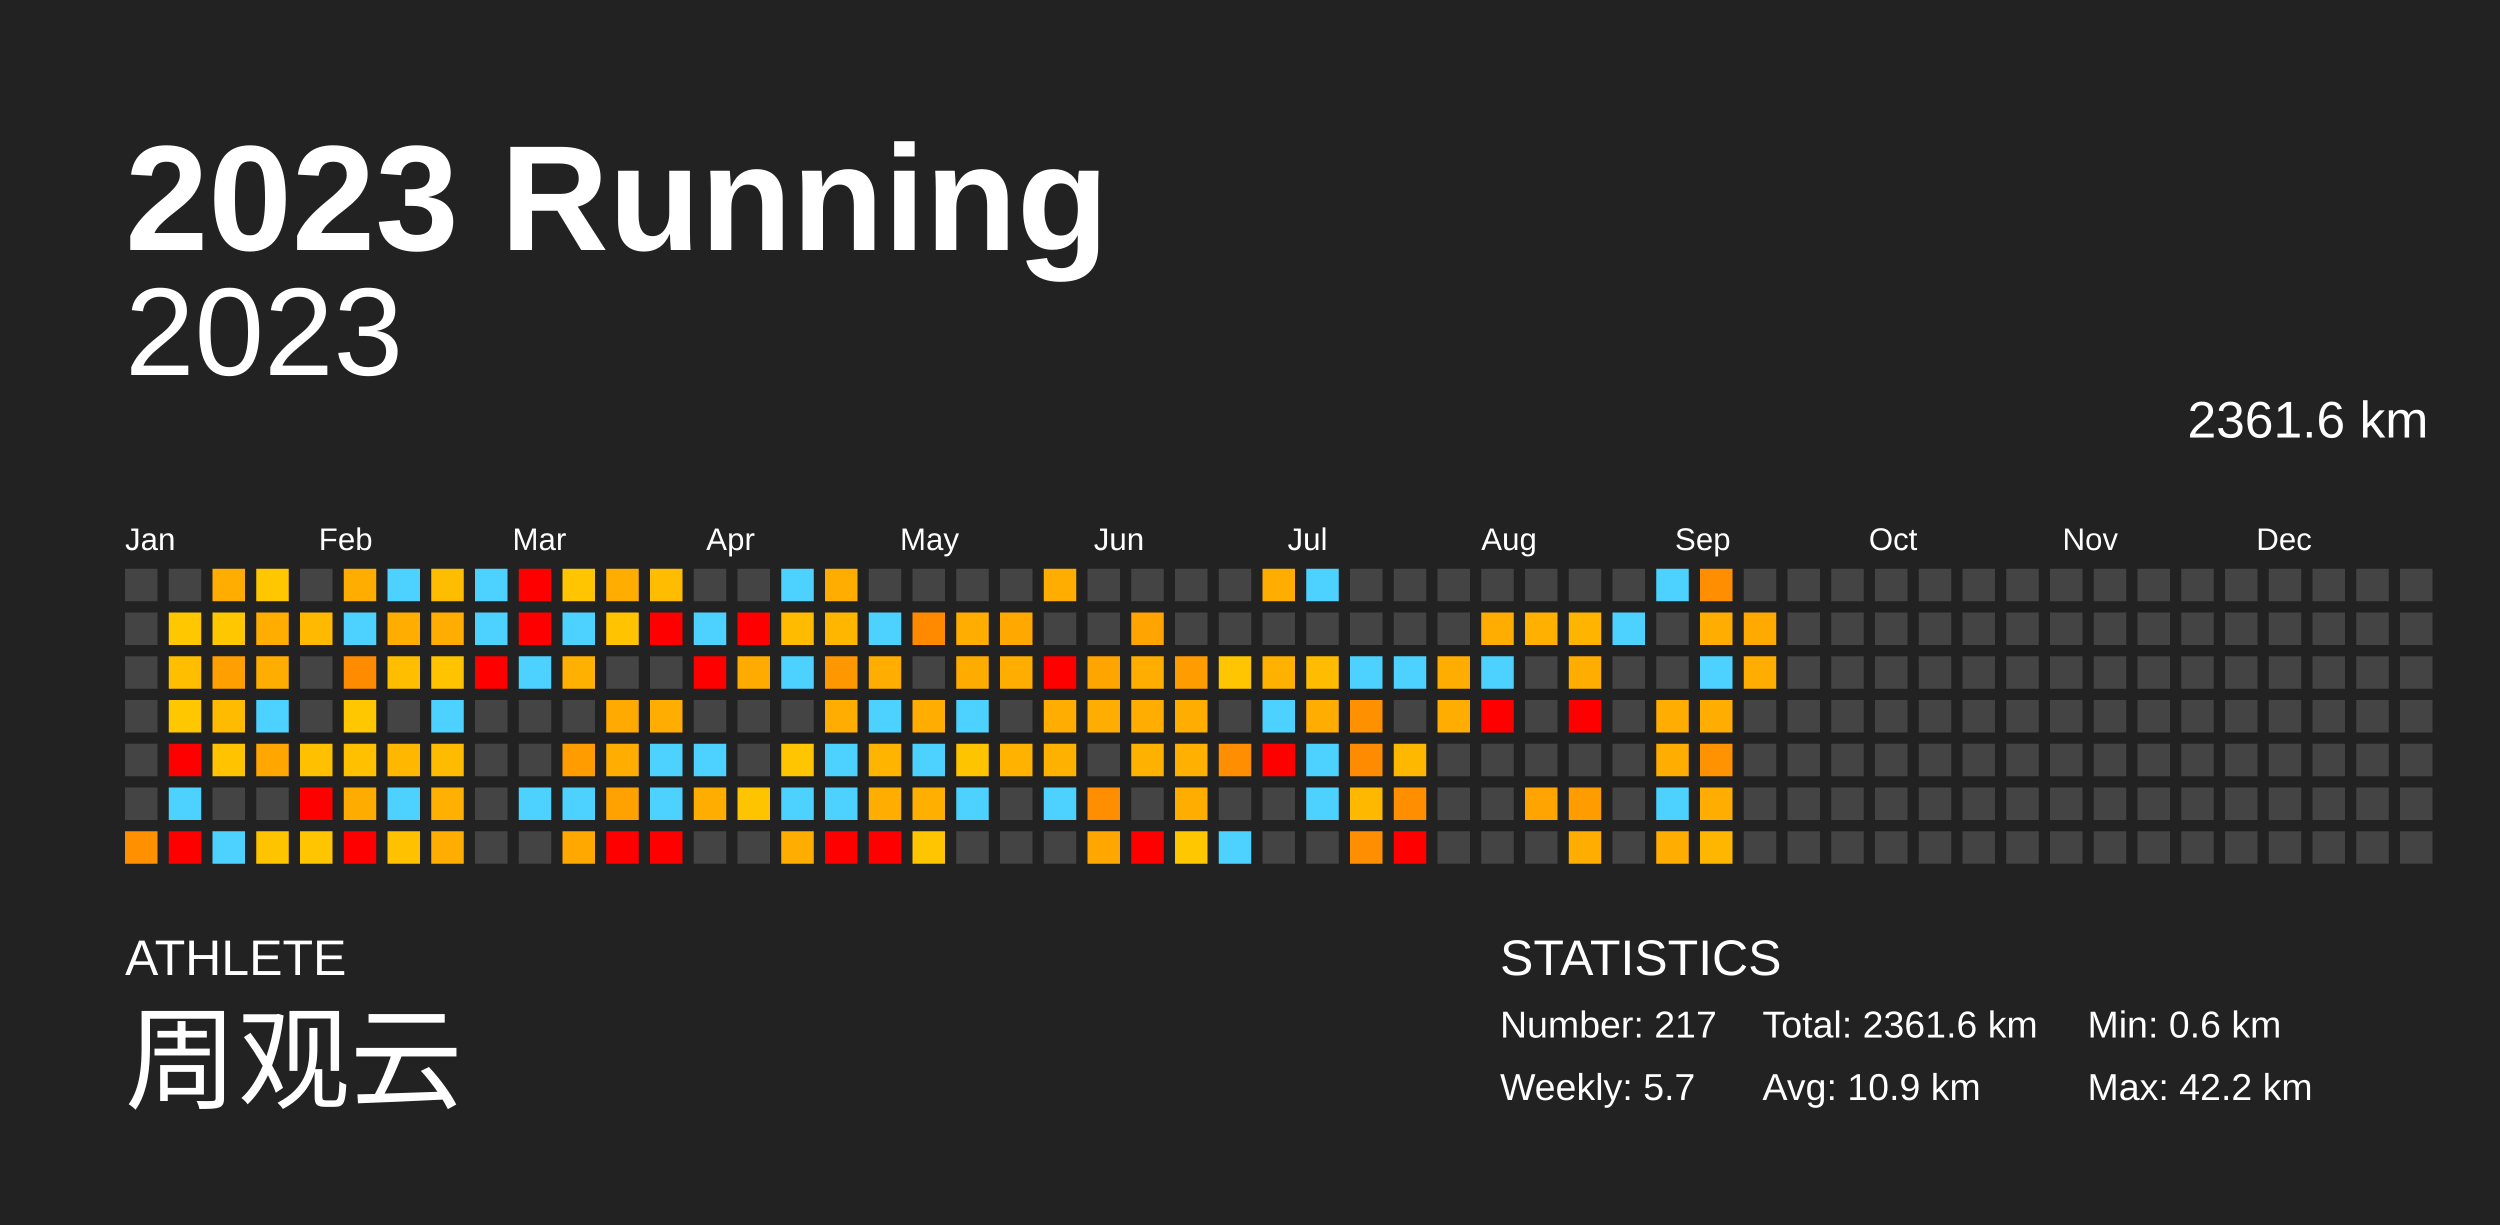
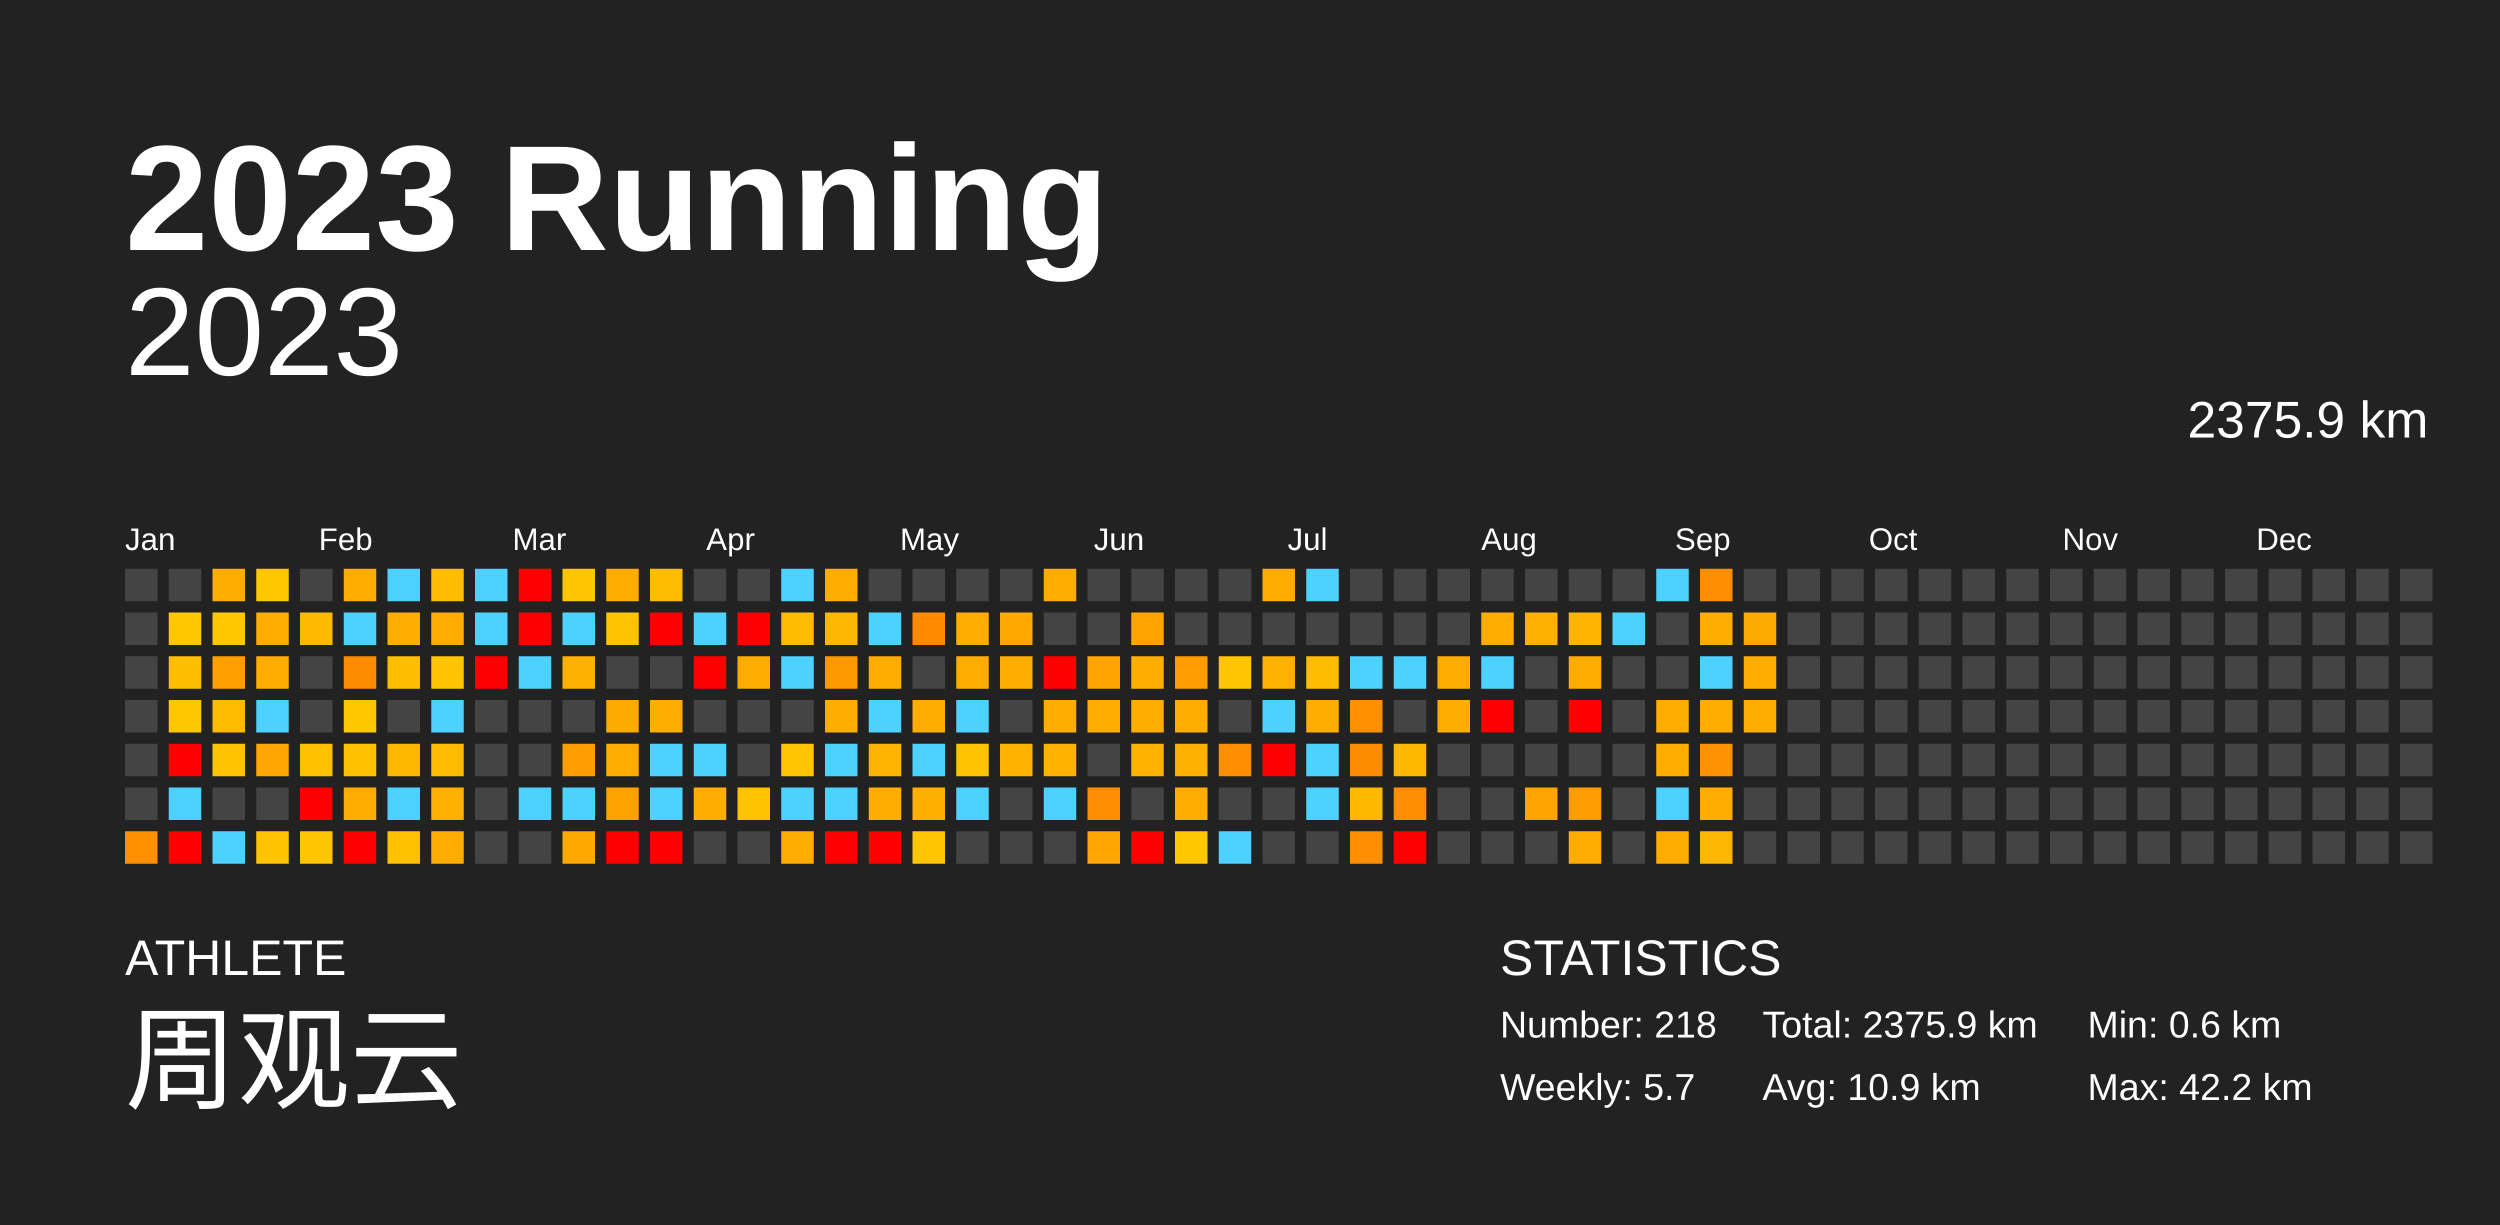
<svg xmlns="http://www.w3.org/2000/svg" baseProfile="full" height="98mm" version="1.1" viewBox="0,0,200,98" width="200mm">
  <defs />
  <rect fill="#222222" height="98" width="200" x="0" y="0" />
  <text fill="#FFFFFF" style="font-size:12px; font-family:Arial; font-weight:bold;" x="10" y="20">2023 Running</text>
  <text fill="#FFFFFF" style="font-size:4px; font-family:Arial" x="10" y="78">ATHLETE</text>
  <text fill="#FFFFFF" style="font-size:9px; font-family:Arial" x="10" y="88">周观云</text>
  <text fill="#FFFFFF" style="font-size:4px; font-family:Arial" x="120" y="78">STATISTICS</text>
-   <text fill="#FFFFFF" style="font-size:3px; font-family:Arial" x="120" y="83">Number: 217</text>
+   <text fill="#FFFFFF" style="font-size:3px; font-family:Arial" x="120" y="83">Number: 218</text>
  <text fill="#FFFFFF" style="font-size:3px; font-family:Arial" x="120" y="88">Weekly: 5.7</text>
-   <text fill="#FFFFFF" style="font-size:3px; font-family:Arial" x="141" y="83">Total: 2361.6 km</text>
+   <text fill="#FFFFFF" style="font-size:3px; font-family:Arial" x="141" y="83">Total: 2375.9 km</text>
  <text fill="#FFFFFF" style="font-size:3px; font-family:Arial" x="141" y="88">Avg: 10.9 km</text>
  <text fill="#FFFFFF" style="font-size:3px; font-family:Arial" x="167" y="83">Min: 0.6 km</text>
  <text fill="#FFFFFF" style="font-size:3px; font-family:Arial" x="167" y="88">Max: 42.2 km</text>
  <text alignment-baseline="hanging" fill="#FFFFFF" style="font-size:10.0px; font-family:Arial;" x="10" y="30">2023</text>
-   <text alignment-baseline="hanging" fill="#FFFFFF" style="font-size:4.125px; font-family:Arial;" x="175" y="35">2361.6 km</text>
+   <text alignment-baseline="hanging" fill="#FFFFFF" style="font-size:4.125px; font-family:Arial;" x="175" y="35">2375.9 km</text>
  <text fill="#FFFFFF" style="font-size:2.5px; font-family:Arial" x="10.0" y="44">Jan</text>
  <text fill="#FFFFFF" style="font-size:2.5px; font-family:Arial" x="25.5" y="44">Feb</text>
  <text fill="#FFFFFF" style="font-size:2.5px; font-family:Arial" x="41.0" y="44">Mar</text>
  <text fill="#FFFFFF" style="font-size:2.5px; font-family:Arial" x="56.5" y="44">Apr</text>
  <text fill="#FFFFFF" style="font-size:2.5px; font-family:Arial" x="72.0" y="44">May</text>
  <text fill="#FFFFFF" style="font-size:2.5px; font-family:Arial" x="87.5" y="44">Jun</text>
  <text fill="#FFFFFF" style="font-size:2.5px; font-family:Arial" x="103.0" y="44">Jul</text>
  <text fill="#FFFFFF" style="font-size:2.5px; font-family:Arial" x="118.5" y="44">Aug</text>
  <text fill="#FFFFFF" style="font-size:2.5px; font-family:Arial" x="134.0" y="44">Sep</text>
  <text fill="#FFFFFF" style="font-size:2.5px; font-family:Arial" x="149.5" y="44">Oct</text>
  <text fill="#FFFFFF" style="font-size:2.5px; font-family:Arial" x="165.0" y="44">Nov</text>
  <text fill="#FFFFFF" style="font-size:2.5px; font-family:Arial" x="180.5" y="44">Dec</text>
  <rect fill="#444444" height="2.6" width="2.6" x="10.0" y="45.5" />
  <rect fill="#444444" height="2.6" width="2.6" x="10.0" y="49.0" />
  <rect fill="#444444" height="2.6" width="2.6" x="10.0" y="52.5" />
  <rect fill="#444444" height="2.6" width="2.6" x="10.0" y="56.0" />
  <rect fill="#444444" height="2.6" width="2.6" x="10.0" y="59.5" />
  <rect fill="#444444" height="2.6" width="2.6" x="10.0" y="63.0" />
  <rect fill="#ff9000" height="2.6" width="2.6" x="10.0" y="66.5" />
  <rect fill="#444444" height="2.6" width="2.6" x="13.5" y="45.5" />
  <rect fill="#ffc700" height="2.6" width="2.6" x="13.5" y="49.0" />
  <rect fill="#ffbf00" height="2.6" width="2.6" x="13.5" y="52.5" />
  <rect fill="#ffc700" height="2.6" width="2.6" x="13.5" y="56.0" />
  <rect fill="red" height="2.6" width="2.6" x="13.5" y="59.5" />
  <rect fill="#4dd2ff" height="2.6" width="2.6" x="13.5" y="63.0" />
  <rect fill="red" height="2.6" width="2.6" x="13.5" y="66.5" />
  <rect fill="#ffad00" height="2.6" width="2.6" x="17.0" y="45.5" />
  <rect fill="#ffc700" height="2.6" width="2.6" x="17.0" y="49.0" />
  <rect fill="#ff9f00" height="2.6" width="2.6" x="17.0" y="52.5" />
  <rect fill="#ffbb00" height="2.6" width="2.6" x="17.0" y="56.0" />
  <rect fill="#ffc300" height="2.6" width="2.6" x="17.0" y="59.5" />
  <rect fill="#444444" height="2.6" width="2.6" x="17.0" y="63.0" />
  <rect fill="#4dd2ff" height="2.6" width="2.6" x="17.0" y="66.5" />
  <rect fill="#ffc700" height="2.6" width="2.6" x="20.5" y="45.5" />
  <rect fill="#ffad00" height="2.6" width="2.6" x="20.5" y="49.0" />
  <rect fill="#ffad00" height="2.6" width="2.6" x="20.5" y="52.5" />
  <rect fill="#4dd2ff" height="2.6" width="2.6" x="20.5" y="56.0" />
  <rect fill="#ffa600" height="2.6" width="2.6" x="20.5" y="59.5" />
  <rect fill="#444444" height="2.6" width="2.6" x="20.5" y="63.0" />
  <rect fill="#ffc400" height="2.6" width="2.6" x="20.5" y="66.5" />
  <rect fill="#444444" height="2.6" width="2.6" x="24.0" y="45.5" />
  <rect fill="#ffba00" height="2.6" width="2.6" x="24.0" y="49.0" />
  <rect fill="#444444" height="2.6" width="2.6" x="24.0" y="52.5" />
  <rect fill="#444444" height="2.6" width="2.6" x="24.0" y="56.0" />
  <rect fill="#ffc000" height="2.6" width="2.6" x="24.0" y="59.5" />
  <rect fill="red" height="2.6" width="2.6" x="24.0" y="63.0" />
  <rect fill="#ffc500" height="2.6" width="2.6" x="24.0" y="66.5" />
  <rect fill="#ffad00" height="2.6" width="2.6" x="27.5" y="45.5" />
  <rect fill="#4dd2ff" height="2.6" width="2.6" x="27.5" y="49.0" />
  <rect fill="#ff8b00" height="2.6" width="2.6" x="27.5" y="52.5" />
  <rect fill="#ffc700" height="2.6" width="2.6" x="27.5" y="56.0" />
  <rect fill="#ffc000" height="2.6" width="2.6" x="27.5" y="59.5" />
  <rect fill="#ffac00" height="2.6" width="2.6" x="27.5" y="63.0" />
  <rect fill="red" height="2.6" width="2.6" x="27.5" y="66.5" />
  <rect fill="#4dd2ff" height="2.6" width="2.6" x="31.0" y="45.5" />
  <rect fill="#ffae00" height="2.6" width="2.6" x="31.0" y="49.0" />
  <rect fill="#ffbf00" height="2.6" width="2.6" x="31.0" y="52.5" />
  <rect fill="#444444" height="2.6" width="2.6" x="31.0" y="56.0" />
  <rect fill="#ffb700" height="2.6" width="2.6" x="31.0" y="59.5" />
  <rect fill="#4dd2ff" height="2.6" width="2.6" x="31.0" y="63.0" />
  <rect fill="#ffc100" height="2.6" width="2.6" x="31.0" y="66.5" />
  <rect fill="#ffbd00" height="2.6" width="2.6" x="34.5" y="45.5" />
  <rect fill="#ffad00" height="2.6" width="2.6" x="34.5" y="49.0" />
  <rect fill="#ffc300" height="2.6" width="2.6" x="34.5" y="52.5" />
  <rect fill="#4dd2ff" height="2.6" width="2.6" x="34.5" y="56.0" />
  <rect fill="#ffbb00" height="2.6" width="2.6" x="34.5" y="59.5" />
  <rect fill="#ffb000" height="2.6" width="2.6" x="34.5" y="63.0" />
  <rect fill="#ffae00" height="2.6" width="2.6" x="34.5" y="66.5" />
  <rect fill="#4dd2ff" height="2.6" width="2.6" x="38.0" y="45.5" />
  <rect fill="#4dd2ff" height="2.6" width="2.6" x="38.0" y="49.0" />
  <rect fill="red" height="2.6" width="2.6" x="38.0" y="52.5" />
  <rect fill="#444444" height="2.6" width="2.6" x="38.0" y="56.0" />
  <rect fill="#444444" height="2.6" width="2.6" x="38.0" y="59.5" />
  <rect fill="#444444" height="2.6" width="2.6" x="38.0" y="63.0" />
  <rect fill="#444444" height="2.6" width="2.6" x="38.0" y="66.5" />
  <rect fill="red" height="2.6" width="2.6" x="41.5" y="45.5" />
  <rect fill="red" height="2.6" width="2.6" x="41.5" y="49.0" />
  <rect fill="#4dd2ff" height="2.6" width="2.6" x="41.5" y="52.5" />
  <rect fill="#444444" height="2.6" width="2.6" x="41.5" y="56.0" />
  <rect fill="#444444" height="2.6" width="2.6" x="41.5" y="59.5" />
  <rect fill="#4dd2ff" height="2.6" width="2.6" x="41.5" y="63.0" />
  <rect fill="#444444" height="2.6" width="2.6" x="41.5" y="66.5" />
  <rect fill="#ffc500" height="2.6" width="2.6" x="45.0" y="45.5" />
  <rect fill="#4dd2ff" height="2.6" width="2.6" x="45.0" y="49.0" />
  <rect fill="#ffb000" height="2.6" width="2.6" x="45.0" y="52.5" />
  <rect fill="#444444" height="2.6" width="2.6" x="45.0" y="56.0" />
  <rect fill="#ff9d00" height="2.6" width="2.6" x="45.0" y="59.5" />
  <rect fill="#4dd2ff" height="2.6" width="2.6" x="45.0" y="63.0" />
  <rect fill="#ffa800" height="2.6" width="2.6" x="45.0" y="66.5" />
  <rect fill="#ffad00" height="2.6" width="2.6" x="48.5" y="45.5" />
  <rect fill="#ffc300" height="2.6" width="2.6" x="48.5" y="49.0" />
  <rect fill="#444444" height="2.6" width="2.6" x="48.5" y="52.5" />
  <rect fill="#ffaa00" height="2.6" width="2.6" x="48.5" y="56.0" />
  <rect fill="#ffae00" height="2.6" width="2.6" x="48.5" y="59.5" />
  <rect fill="#ffa200" height="2.6" width="2.6" x="48.5" y="63.0" />
  <rect fill="red" height="2.6" width="2.6" x="48.5" y="66.5" />
  <rect fill="#ffbc00" height="2.6" width="2.6" x="52.0" y="45.5" />
  <rect fill="red" height="2.6" width="2.6" x="52.0" y="49.0" />
  <rect fill="#444444" height="2.6" width="2.6" x="52.0" y="52.5" />
  <rect fill="#ffae00" height="2.6" width="2.6" x="52.0" y="56.0" />
  <rect fill="#4dd2ff" height="2.6" width="2.6" x="52.0" y="59.5" />
  <rect fill="#4dd2ff" height="2.6" width="2.6" x="52.0" y="63.0" />
  <rect fill="red" height="2.6" width="2.6" x="52.0" y="66.5" />
  <rect fill="#444444" height="2.6" width="2.6" x="55.5" y="45.5" />
  <rect fill="#4dd2ff" height="2.6" width="2.6" x="55.5" y="49.0" />
  <rect fill="red" height="2.6" width="2.6" x="55.5" y="52.5" />
  <rect fill="#444444" height="2.6" width="2.6" x="55.5" y="56.0" />
  <rect fill="#4dd2ff" height="2.6" width="2.6" x="55.5" y="59.5" />
  <rect fill="#ffae00" height="2.6" width="2.6" x="55.5" y="63.0" />
  <rect fill="#444444" height="2.6" width="2.6" x="55.5" y="66.5" />
  <rect fill="#444444" height="2.6" width="2.6" x="59.0" y="45.5" />
  <rect fill="red" height="2.6" width="2.6" x="59.0" y="49.0" />
  <rect fill="#ffab00" height="2.6" width="2.6" x="59.0" y="52.5" />
  <rect fill="#444444" height="2.6" width="2.6" x="59.0" y="56.0" />
  <rect fill="#444444" height="2.6" width="2.6" x="59.0" y="59.5" />
  <rect fill="#ffc400" height="2.6" width="2.6" x="59.0" y="63.0" />
  <rect fill="#444444" height="2.6" width="2.6" x="59.0" y="66.5" />
  <rect fill="#4dd2ff" height="2.6" width="2.6" x="62.5" y="45.5" />
  <rect fill="#ffbb00" height="2.6" width="2.6" x="62.5" y="49.0" />
  <rect fill="#4dd2ff" height="2.6" width="2.6" x="62.5" y="52.5" />
  <rect fill="#444444" height="2.6" width="2.6" x="62.5" y="56.0" />
  <rect fill="#ffc500" height="2.6" width="2.6" x="62.5" y="59.5" />
  <rect fill="#4dd2ff" height="2.6" width="2.6" x="62.5" y="63.0" />
  <rect fill="#ffae00" height="2.6" width="2.6" x="62.5" y="66.5" />
  <rect fill="#ffae00" height="2.6" width="2.6" x="66.0" y="45.5" />
  <rect fill="#ffb600" height="2.6" width="2.6" x="66.0" y="49.0" />
  <rect fill="#ff9700" height="2.6" width="2.6" x="66.0" y="52.5" />
  <rect fill="#ffad00" height="2.6" width="2.6" x="66.0" y="56.0" />
  <rect fill="#4dd2ff" height="2.6" width="2.6" x="66.0" y="59.5" />
  <rect fill="#4dd2ff" height="2.6" width="2.6" x="66.0" y="63.0" />
  <rect fill="red" height="2.6" width="2.6" x="66.0" y="66.5" />
  <rect fill="#444444" height="2.6" width="2.6" x="69.5" y="45.5" />
  <rect fill="#4dd2ff" height="2.6" width="2.6" x="69.5" y="49.0" />
  <rect fill="#ffae00" height="2.6" width="2.6" x="69.5" y="52.5" />
  <rect fill="#4dd2ff" height="2.6" width="2.6" x="69.5" y="56.0" />
  <rect fill="#ffb400" height="2.6" width="2.6" x="69.5" y="59.5" />
  <rect fill="#ffae00" height="2.6" width="2.6" x="69.5" y="63.0" />
  <rect fill="red" height="2.6" width="2.6" x="69.5" y="66.5" />
  <rect fill="#444444" height="2.6" width="2.6" x="73.0" y="45.5" />
  <rect fill="#ff8a00" height="2.6" width="2.6" x="73.0" y="49.0" />
  <rect fill="#444444" height="2.6" width="2.6" x="73.0" y="52.5" />
  <rect fill="#ffad00" height="2.6" width="2.6" x="73.0" y="56.0" />
  <rect fill="#4dd2ff" height="2.6" width="2.6" x="73.0" y="59.5" />
  <rect fill="#ffaf00" height="2.6" width="2.6" x="73.0" y="63.0" />
  <rect fill="#ffc500" height="2.6" width="2.6" x="73.0" y="66.5" />
  <rect fill="#444444" height="2.6" width="2.6" x="76.5" y="45.5" />
  <rect fill="#ffae00" height="2.6" width="2.6" x="76.5" y="49.0" />
  <rect fill="#ffac00" height="2.6" width="2.6" x="76.5" y="52.5" />
  <rect fill="#4dd2ff" height="2.6" width="2.6" x="76.5" y="56.0" />
  <rect fill="#ffc400" height="2.6" width="2.6" x="76.5" y="59.5" />
  <rect fill="#4dd2ff" height="2.6" width="2.6" x="76.5" y="63.0" />
  <rect fill="#444444" height="2.6" width="2.6" x="76.5" y="66.5" />
  <rect fill="#444444" height="2.6" width="2.6" x="80.0" y="45.5" />
  <rect fill="#ffa800" height="2.6" width="2.6" x="80.0" y="49.0" />
  <rect fill="#ffae00" height="2.6" width="2.6" x="80.0" y="52.5" />
  <rect fill="#444444" height="2.6" width="2.6" x="80.0" y="56.0" />
  <rect fill="#ffb300" height="2.6" width="2.6" x="80.0" y="59.5" />
  <rect fill="#444444" height="2.6" width="2.6" x="80.0" y="63.0" />
  <rect fill="#444444" height="2.6" width="2.6" x="80.0" y="66.5" />
  <rect fill="#ffad00" height="2.6" width="2.6" x="83.5" y="45.5" />
  <rect fill="#444444" height="2.6" width="2.6" x="83.5" y="49.0" />
  <rect fill="red" height="2.6" width="2.6" x="83.5" y="52.5" />
  <rect fill="#ffad00" height="2.6" width="2.6" x="83.5" y="56.0" />
  <rect fill="#ffb100" height="2.6" width="2.6" x="83.5" y="59.5" />
  <rect fill="#4dd2ff" height="2.6" width="2.6" x="83.5" y="63.0" />
  <rect fill="#444444" height="2.6" width="2.6" x="83.5" y="66.5" />
  <rect fill="#444444" height="2.6" width="2.6" x="87.0" y="45.5" />
  <rect fill="#444444" height="2.6" width="2.6" x="87.0" y="49.0" />
  <rect fill="#ffa500" height="2.6" width="2.6" x="87.0" y="52.5" />
  <rect fill="#ffad00" height="2.6" width="2.6" x="87.0" y="56.0" />
  <rect fill="#444444" height="2.6" width="2.6" x="87.0" y="59.5" />
  <rect fill="#ff8f00" height="2.6" width="2.6" x="87.0" y="63.0" />
  <rect fill="#ffa700" height="2.6" width="2.6" x="87.0" y="66.5" />
  <rect fill="#444444" height="2.6" width="2.6" x="90.5" y="45.5" />
  <rect fill="#ffa400" height="2.6" width="2.6" x="90.5" y="49.0" />
  <rect fill="#ffae00" height="2.6" width="2.6" x="90.5" y="52.5" />
  <rect fill="#ffad00" height="2.6" width="2.6" x="90.5" y="56.0" />
  <rect fill="#ffb100" height="2.6" width="2.6" x="90.5" y="59.5" />
  <rect fill="#444444" height="2.6" width="2.6" x="90.5" y="63.0" />
  <rect fill="red" height="2.6" width="2.6" x="90.5" y="66.5" />
  <rect fill="#444444" height="2.6" width="2.6" x="94.0" y="45.5" />
  <rect fill="#444444" height="2.6" width="2.6" x="94.0" y="49.0" />
  <rect fill="#ff9d00" height="2.6" width="2.6" x="94.0" y="52.5" />
  <rect fill="#ffae00" height="2.6" width="2.6" x="94.0" y="56.0" />
  <rect fill="#ffb000" height="2.6" width="2.6" x="94.0" y="59.5" />
  <rect fill="#ffae00" height="2.6" width="2.6" x="94.0" y="63.0" />
  <rect fill="#ffc700" height="2.6" width="2.6" x="94.0" y="66.5" />
  <rect fill="#444444" height="2.6" width="2.6" x="97.5" y="45.5" />
  <rect fill="#444444" height="2.6" width="2.6" x="97.5" y="49.0" />
  <rect fill="#ffc500" height="2.6" width="2.6" x="97.5" y="52.5" />
  <rect fill="#444444" height="2.6" width="2.6" x="97.5" y="56.0" />
  <rect fill="#ff8f00" height="2.6" width="2.6" x="97.5" y="59.5" />
  <rect fill="#444444" height="2.6" width="2.6" x="97.5" y="63.0" />
  <rect fill="#4dd2ff" height="2.6" width="2.6" x="97.5" y="66.5" />
  <rect fill="#ffae00" height="2.6" width="2.6" x="101.0" y="45.5" />
  <rect fill="#444444" height="2.6" width="2.6" x="101.0" y="49.0" />
  <rect fill="#ffb100" height="2.6" width="2.6" x="101.0" y="52.5" />
  <rect fill="#4dd2ff" height="2.6" width="2.6" x="101.0" y="56.0" />
  <rect fill="red" height="2.6" width="2.6" x="101.0" y="59.5" />
  <rect fill="#444444" height="2.6" width="2.6" x="101.0" y="63.0" />
  <rect fill="#444444" height="2.6" width="2.6" x="101.0" y="66.5" />
  <rect fill="#4dd2ff" height="2.6" width="2.6" x="104.5" y="45.5" />
  <rect fill="#444444" height="2.6" width="2.6" x="104.5" y="49.0" />
  <rect fill="#ffbc00" height="2.6" width="2.6" x="104.5" y="52.5" />
  <rect fill="#ffad00" height="2.6" width="2.6" x="104.5" y="56.0" />
  <rect fill="#4dd2ff" height="2.6" width="2.6" x="104.5" y="59.5" />
  <rect fill="#4dd2ff" height="2.6" width="2.6" x="104.5" y="63.0" />
  <rect fill="#444444" height="2.6" width="2.6" x="104.5" y="66.5" />
  <rect fill="#444444" height="2.6" width="2.6" x="108.0" y="45.5" />
  <rect fill="#444444" height="2.6" width="2.6" x="108.0" y="49.0" />
  <rect fill="#4dd2ff" height="2.6" width="2.6" x="108.0" y="52.5" />
  <rect fill="#ff9000" height="2.6" width="2.6" x="108.0" y="56.0" />
  <rect fill="#ff8c00" height="2.6" width="2.6" x="108.0" y="59.5" />
  <rect fill="#ffb800" height="2.6" width="2.6" x="108.0" y="63.0" />
  <rect fill="#ff8f00" height="2.6" width="2.6" x="108.0" y="66.5" />
  <rect fill="#444444" height="2.6" width="2.6" x="111.5" y="45.5" />
  <rect fill="#444444" height="2.6" width="2.6" x="111.5" y="49.0" />
  <rect fill="#4dd2ff" height="2.6" width="2.6" x="111.5" y="52.5" />
  <rect fill="#444444" height="2.6" width="2.6" x="111.5" y="56.0" />
  <rect fill="#ffb800" height="2.6" width="2.6" x="111.5" y="59.5" />
  <rect fill="#ff8f00" height="2.6" width="2.6" x="111.5" y="63.0" />
  <rect fill="red" height="2.6" width="2.6" x="111.5" y="66.5" />
  <rect fill="#444444" height="2.6" width="2.6" x="115.0" y="45.5" />
  <rect fill="#444444" height="2.6" width="2.6" x="115.0" y="49.0" />
  <rect fill="#ffad00" height="2.6" width="2.6" x="115.0" y="52.5" />
  <rect fill="#ffad00" height="2.6" width="2.6" x="115.0" y="56.0" />
  <rect fill="#444444" height="2.6" width="2.6" x="115.0" y="59.5" />
  <rect fill="#444444" height="2.6" width="2.6" x="115.0" y="63.0" />
  <rect fill="#444444" height="2.6" width="2.6" x="115.0" y="66.5" />
  <rect fill="#444444" height="2.6" width="2.6" x="118.5" y="45.5" />
  <rect fill="#ffad00" height="2.6" width="2.6" x="118.5" y="49.0" />
  <rect fill="#4dd2ff" height="2.6" width="2.6" x="118.5" y="52.5" />
  <rect fill="red" height="2.6" width="2.6" x="118.5" y="56.0" />
  <rect fill="#444444" height="2.6" width="2.6" x="118.5" y="59.5" />
  <rect fill="#444444" height="2.6" width="2.6" x="118.5" y="63.0" />
  <rect fill="#444444" height="2.6" width="2.6" x="118.5" y="66.5" />
  <rect fill="#444444" height="2.6" width="2.6" x="122.0" y="45.5" />
  <rect fill="#ffb000" height="2.6" width="2.6" x="122.0" y="49.0" />
  <rect fill="#444444" height="2.6" width="2.6" x="122.0" y="52.5" />
  <rect fill="#444444" height="2.6" width="2.6" x="122.0" y="56.0" />
  <rect fill="#444444" height="2.6" width="2.6" x="122.0" y="59.5" />
  <rect fill="#ffa400" height="2.6" width="2.6" x="122.0" y="63.0" />
  <rect fill="#444444" height="2.6" width="2.6" x="122.0" y="66.5" />
  <rect fill="#444444" height="2.6" width="2.6" x="125.5" y="45.5" />
  <rect fill="#ffb500" height="2.6" width="2.6" x="125.5" y="49.0" />
  <rect fill="#ffad00" height="2.6" width="2.6" x="125.5" y="52.5" />
  <rect fill="red" height="2.6" width="2.6" x="125.5" y="56.0" />
  <rect fill="#444444" height="2.6" width="2.6" x="125.5" y="59.5" />
  <rect fill="#ff9d00" height="2.6" width="2.6" x="125.5" y="63.0" />
  <rect fill="#ffad00" height="2.6" width="2.6" x="125.5" y="66.5" />
  <rect fill="#444444" height="2.6" width="2.6" x="129.0" y="45.5" />
  <rect fill="#4dd2ff" height="2.6" width="2.6" x="129.0" y="49.0" />
  <rect fill="#444444" height="2.6" width="2.6" x="129.0" y="52.5" />
  <rect fill="#444444" height="2.6" width="2.6" x="129.0" y="56.0" />
  <rect fill="#444444" height="2.6" width="2.6" x="129.0" y="59.5" />
  <rect fill="#444444" height="2.6" width="2.6" x="129.0" y="63.0" />
  <rect fill="#444444" height="2.6" width="2.6" x="129.0" y="66.5" />
  <rect fill="#4dd2ff" height="2.6" width="2.6" x="132.5" y="45.5" />
  <rect fill="#444444" height="2.6" width="2.6" x="132.5" y="49.0" />
  <rect fill="#444444" height="2.6" width="2.6" x="132.5" y="52.5" />
  <rect fill="#ffad00" height="2.6" width="2.6" x="132.5" y="56.0" />
  <rect fill="#ffad00" height="2.6" width="2.6" x="132.5" y="59.5" />
  <rect fill="#4dd2ff" height="2.6" width="2.6" x="132.5" y="63.0" />
  <rect fill="#ffad00" height="2.6" width="2.6" x="132.5" y="66.5" />
  <rect fill="#ff8f00" height="2.6" width="2.6" x="136.0" y="45.5" />
  <rect fill="#ffad00" height="2.6" width="2.6" x="136.0" y="49.0" />
  <rect fill="#4dd2ff" height="2.6" width="2.6" x="136.0" y="52.5" />
  <rect fill="#ffad00" height="2.6" width="2.6" x="136.0" y="56.0" />
  <rect fill="#ff9200" height="2.6" width="2.6" x="136.0" y="59.5" />
  <rect fill="#ffad00" height="2.6" width="2.6" x="136.0" y="63.0" />
  <rect fill="#ffb600" height="2.6" width="2.6" x="136.0" y="66.5" />
  <rect fill="#444444" height="2.6" width="2.6" x="139.5" y="45.5" />
  <rect fill="#ffaa00" height="2.6" width="2.6" x="139.5" y="49.0" />
  <rect fill="#ffad00" height="2.6" width="2.6" x="139.5" y="52.5" />
-   <rect fill="#444444" height="2.6" width="2.6" x="139.5" y="56.0" />
+   <rect fill="#ffad00" height="2.6" width="2.6" x="139.5" y="56.0" />
  <rect fill="#444444" height="2.6" width="2.6" x="139.5" y="59.5" />
  <rect fill="#444444" height="2.6" width="2.6" x="139.5" y="63.0" />
  <rect fill="#444444" height="2.6" width="2.6" x="139.5" y="66.5" />
  <rect fill="#444444" height="2.6" width="2.6" x="143.0" y="45.5" />
  <rect fill="#444444" height="2.6" width="2.6" x="143.0" y="49.0" />
  <rect fill="#444444" height="2.6" width="2.6" x="143.0" y="52.5" />
  <rect fill="#444444" height="2.6" width="2.6" x="143.0" y="56.0" />
  <rect fill="#444444" height="2.6" width="2.6" x="143.0" y="59.5" />
  <rect fill="#444444" height="2.6" width="2.6" x="143.0" y="63.0" />
  <rect fill="#444444" height="2.6" width="2.6" x="143.0" y="66.5" />
  <rect fill="#444444" height="2.6" width="2.6" x="146.5" y="45.5" />
  <rect fill="#444444" height="2.6" width="2.6" x="146.5" y="49.0" />
  <rect fill="#444444" height="2.6" width="2.6" x="146.5" y="52.5" />
  <rect fill="#444444" height="2.6" width="2.6" x="146.5" y="56.0" />
  <rect fill="#444444" height="2.6" width="2.6" x="146.5" y="59.5" />
  <rect fill="#444444" height="2.6" width="2.6" x="146.5" y="63.0" />
  <rect fill="#444444" height="2.6" width="2.6" x="146.5" y="66.5" />
  <rect fill="#444444" height="2.6" width="2.6" x="150.0" y="45.5" />
  <rect fill="#444444" height="2.6" width="2.6" x="150.0" y="49.0" />
  <rect fill="#444444" height="2.6" width="2.6" x="150.0" y="52.5" />
  <rect fill="#444444" height="2.6" width="2.6" x="150.0" y="56.0" />
  <rect fill="#444444" height="2.6" width="2.6" x="150.0" y="59.5" />
  <rect fill="#444444" height="2.6" width="2.6" x="150.0" y="63.0" />
  <rect fill="#444444" height="2.6" width="2.6" x="150.0" y="66.5" />
  <rect fill="#444444" height="2.6" width="2.6" x="153.5" y="45.5" />
  <rect fill="#444444" height="2.6" width="2.6" x="153.5" y="49.0" />
  <rect fill="#444444" height="2.6" width="2.6" x="153.5" y="52.5" />
  <rect fill="#444444" height="2.6" width="2.6" x="153.5" y="56.0" />
  <rect fill="#444444" height="2.6" width="2.6" x="153.5" y="59.5" />
  <rect fill="#444444" height="2.6" width="2.6" x="153.5" y="63.0" />
  <rect fill="#444444" height="2.6" width="2.6" x="153.5" y="66.5" />
  <rect fill="#444444" height="2.6" width="2.6" x="157.0" y="45.5" />
  <rect fill="#444444" height="2.6" width="2.6" x="157.0" y="49.0" />
  <rect fill="#444444" height="2.6" width="2.6" x="157.0" y="52.5" />
  <rect fill="#444444" height="2.6" width="2.6" x="157.0" y="56.0" />
  <rect fill="#444444" height="2.6" width="2.6" x="157.0" y="59.5" />
  <rect fill="#444444" height="2.6" width="2.6" x="157.0" y="63.0" />
  <rect fill="#444444" height="2.6" width="2.6" x="157.0" y="66.5" />
  <rect fill="#444444" height="2.6" width="2.6" x="160.5" y="45.5" />
  <rect fill="#444444" height="2.6" width="2.6" x="160.5" y="49.0" />
  <rect fill="#444444" height="2.6" width="2.6" x="160.5" y="52.5" />
  <rect fill="#444444" height="2.6" width="2.6" x="160.5" y="56.0" />
  <rect fill="#444444" height="2.6" width="2.6" x="160.5" y="59.5" />
  <rect fill="#444444" height="2.6" width="2.6" x="160.5" y="63.0" />
  <rect fill="#444444" height="2.6" width="2.6" x="160.5" y="66.5" />
  <rect fill="#444444" height="2.6" width="2.6" x="164.0" y="45.5" />
  <rect fill="#444444" height="2.6" width="2.6" x="164.0" y="49.0" />
  <rect fill="#444444" height="2.6" width="2.6" x="164.0" y="52.5" />
  <rect fill="#444444" height="2.6" width="2.6" x="164.0" y="56.0" />
  <rect fill="#444444" height="2.6" width="2.6" x="164.0" y="59.5" />
  <rect fill="#444444" height="2.6" width="2.6" x="164.0" y="63.0" />
  <rect fill="#444444" height="2.6" width="2.6" x="164.0" y="66.5" />
  <rect fill="#444444" height="2.6" width="2.6" x="167.5" y="45.5" />
  <rect fill="#444444" height="2.6" width="2.6" x="167.5" y="49.0" />
  <rect fill="#444444" height="2.6" width="2.6" x="167.5" y="52.5" />
  <rect fill="#444444" height="2.6" width="2.6" x="167.5" y="56.0" />
  <rect fill="#444444" height="2.6" width="2.6" x="167.5" y="59.5" />
  <rect fill="#444444" height="2.6" width="2.6" x="167.5" y="63.0" />
  <rect fill="#444444" height="2.6" width="2.6" x="167.5" y="66.5" />
  <rect fill="#444444" height="2.6" width="2.6" x="171.0" y="45.5" />
  <rect fill="#444444" height="2.6" width="2.6" x="171.0" y="49.0" />
  <rect fill="#444444" height="2.6" width="2.6" x="171.0" y="52.5" />
  <rect fill="#444444" height="2.6" width="2.6" x="171.0" y="56.0" />
  <rect fill="#444444" height="2.6" width="2.6" x="171.0" y="59.5" />
  <rect fill="#444444" height="2.6" width="2.6" x="171.0" y="63.0" />
  <rect fill="#444444" height="2.6" width="2.6" x="171.0" y="66.5" />
  <rect fill="#444444" height="2.6" width="2.6" x="174.5" y="45.5" />
  <rect fill="#444444" height="2.6" width="2.6" x="174.5" y="49.0" />
  <rect fill="#444444" height="2.6" width="2.6" x="174.5" y="52.5" />
  <rect fill="#444444" height="2.6" width="2.6" x="174.5" y="56.0" />
  <rect fill="#444444" height="2.6" width="2.6" x="174.5" y="59.5" />
  <rect fill="#444444" height="2.6" width="2.6" x="174.5" y="63.0" />
  <rect fill="#444444" height="2.6" width="2.6" x="174.5" y="66.5" />
  <rect fill="#444444" height="2.6" width="2.6" x="178.0" y="45.5" />
  <rect fill="#444444" height="2.6" width="2.6" x="178.0" y="49.0" />
  <rect fill="#444444" height="2.6" width="2.6" x="178.0" y="52.5" />
  <rect fill="#444444" height="2.6" width="2.6" x="178.0" y="56.0" />
  <rect fill="#444444" height="2.6" width="2.6" x="178.0" y="59.5" />
  <rect fill="#444444" height="2.6" width="2.6" x="178.0" y="63.0" />
  <rect fill="#444444" height="2.6" width="2.6" x="178.0" y="66.5" />
  <rect fill="#444444" height="2.6" width="2.6" x="181.5" y="45.5" />
  <rect fill="#444444" height="2.6" width="2.6" x="181.5" y="49.0" />
  <rect fill="#444444" height="2.6" width="2.6" x="181.5" y="52.5" />
  <rect fill="#444444" height="2.6" width="2.6" x="181.5" y="56.0" />
  <rect fill="#444444" height="2.6" width="2.6" x="181.5" y="59.5" />
  <rect fill="#444444" height="2.6" width="2.6" x="181.5" y="63.0" />
  <rect fill="#444444" height="2.6" width="2.6" x="181.5" y="66.5" />
  <rect fill="#444444" height="2.6" width="2.6" x="185.0" y="45.5" />
  <rect fill="#444444" height="2.6" width="2.6" x="185.0" y="49.0" />
  <rect fill="#444444" height="2.6" width="2.6" x="185.0" y="52.5" />
  <rect fill="#444444" height="2.6" width="2.6" x="185.0" y="56.0" />
  <rect fill="#444444" height="2.6" width="2.6" x="185.0" y="59.5" />
  <rect fill="#444444" height="2.6" width="2.6" x="185.0" y="63.0" />
  <rect fill="#444444" height="2.6" width="2.6" x="185.0" y="66.5" />
  <rect fill="#444444" height="2.6" width="2.6" x="188.5" y="45.5" />
  <rect fill="#444444" height="2.6" width="2.6" x="188.5" y="49.0" />
  <rect fill="#444444" height="2.6" width="2.6" x="188.5" y="52.5" />
  <rect fill="#444444" height="2.6" width="2.6" x="188.5" y="56.0" />
  <rect fill="#444444" height="2.6" width="2.6" x="188.5" y="59.5" />
  <rect fill="#444444" height="2.6" width="2.6" x="188.5" y="63.0" />
  <rect fill="#444444" height="2.6" width="2.6" x="188.5" y="66.5" />
  <rect fill="#444444" height="2.6" width="2.6" x="192.0" y="45.5" />
  <rect fill="#444444" height="2.6" width="2.6" x="192.0" y="49.0" />
  <rect fill="#444444" height="2.6" width="2.6" x="192.0" y="52.5" />
  <rect fill="#444444" height="2.6" width="2.6" x="192.0" y="56.0" />
  <rect fill="#444444" height="2.6" width="2.6" x="192.0" y="59.5" />
  <rect fill="#444444" height="2.6" width="2.6" x="192.0" y="63.0" />
  <rect fill="#444444" height="2.6" width="2.6" x="192.0" y="66.5" />
</svg>
